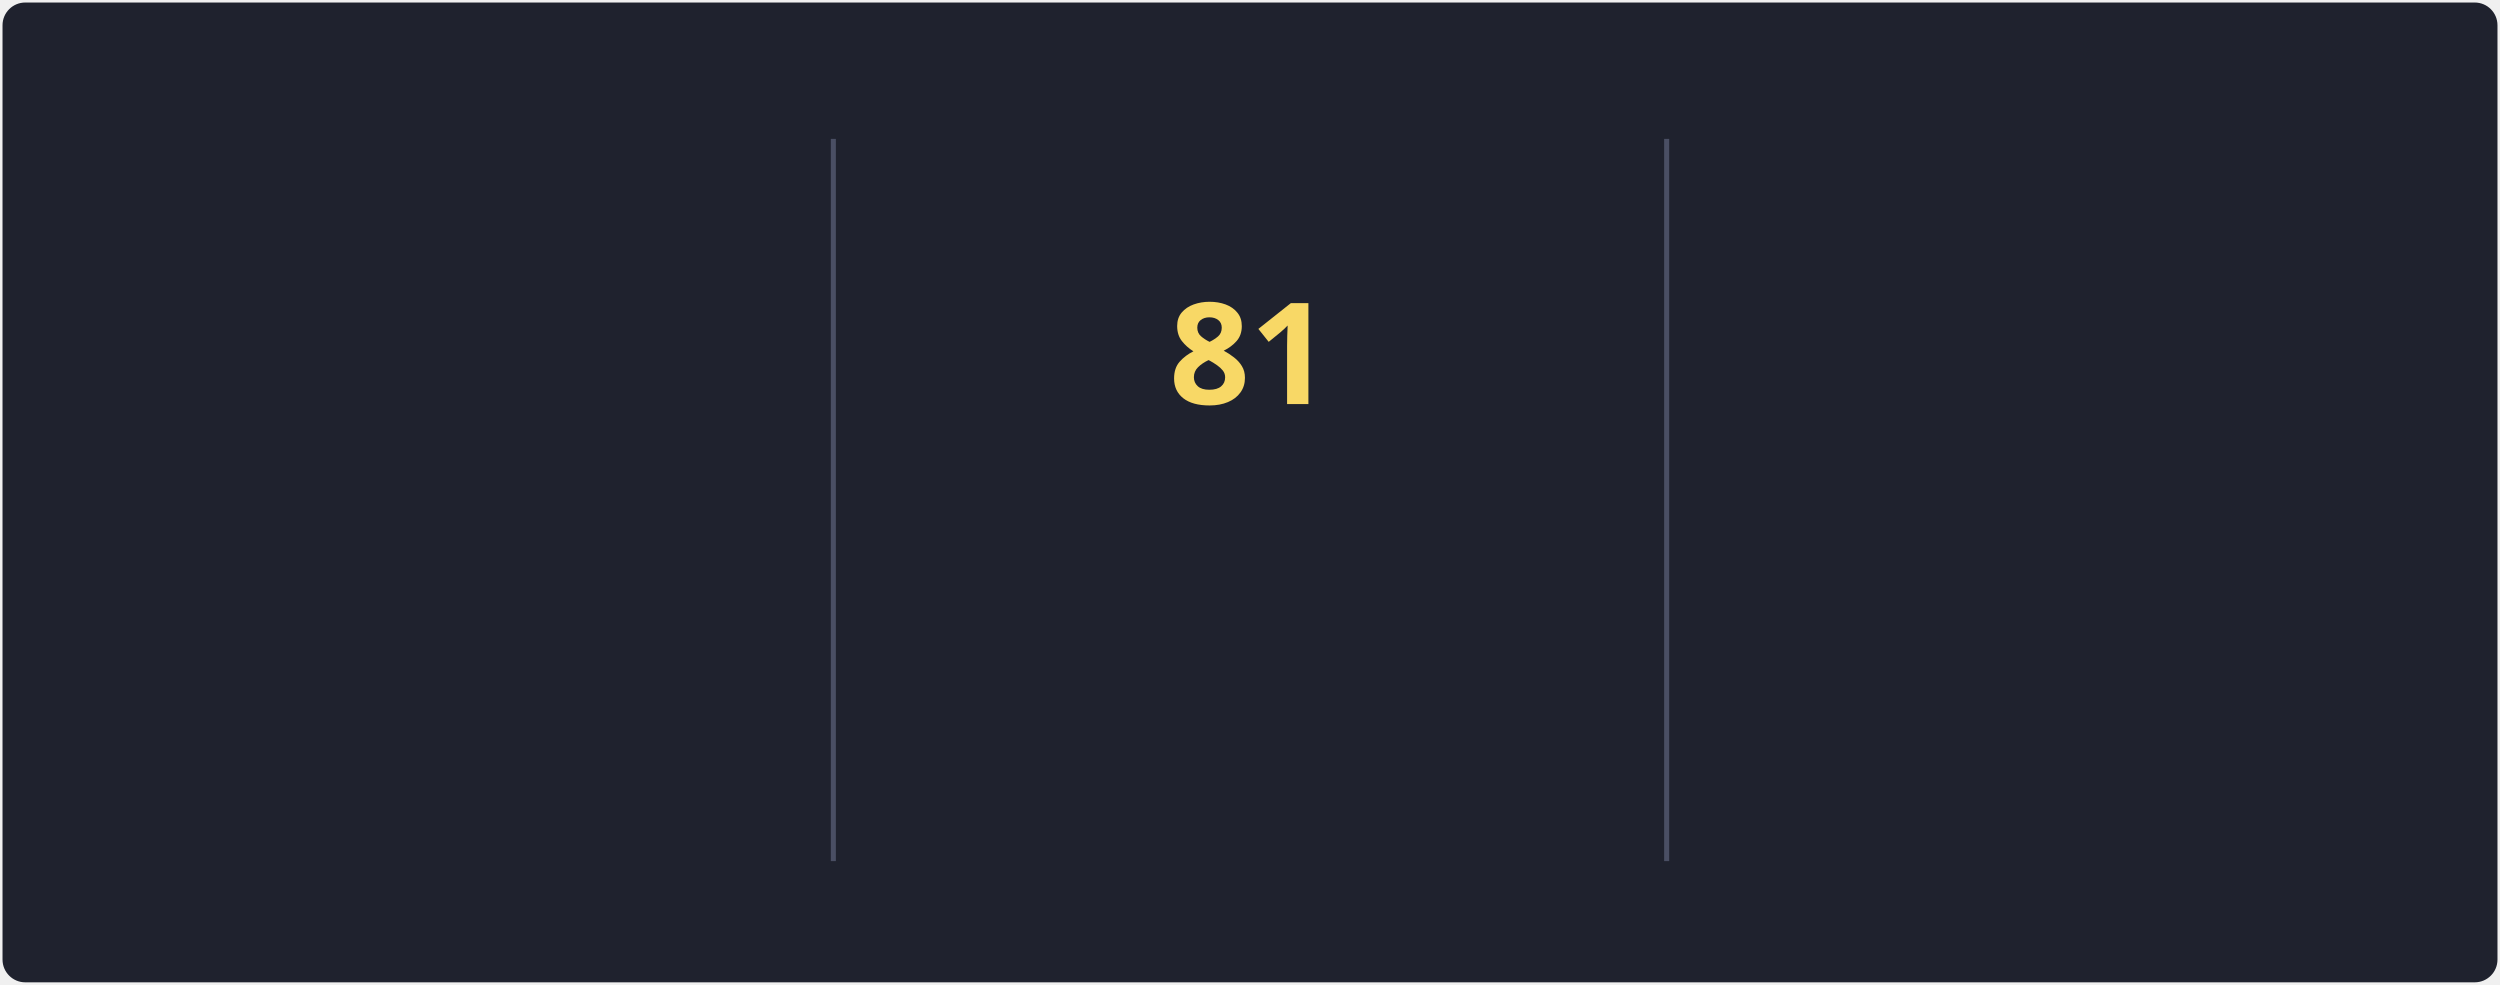
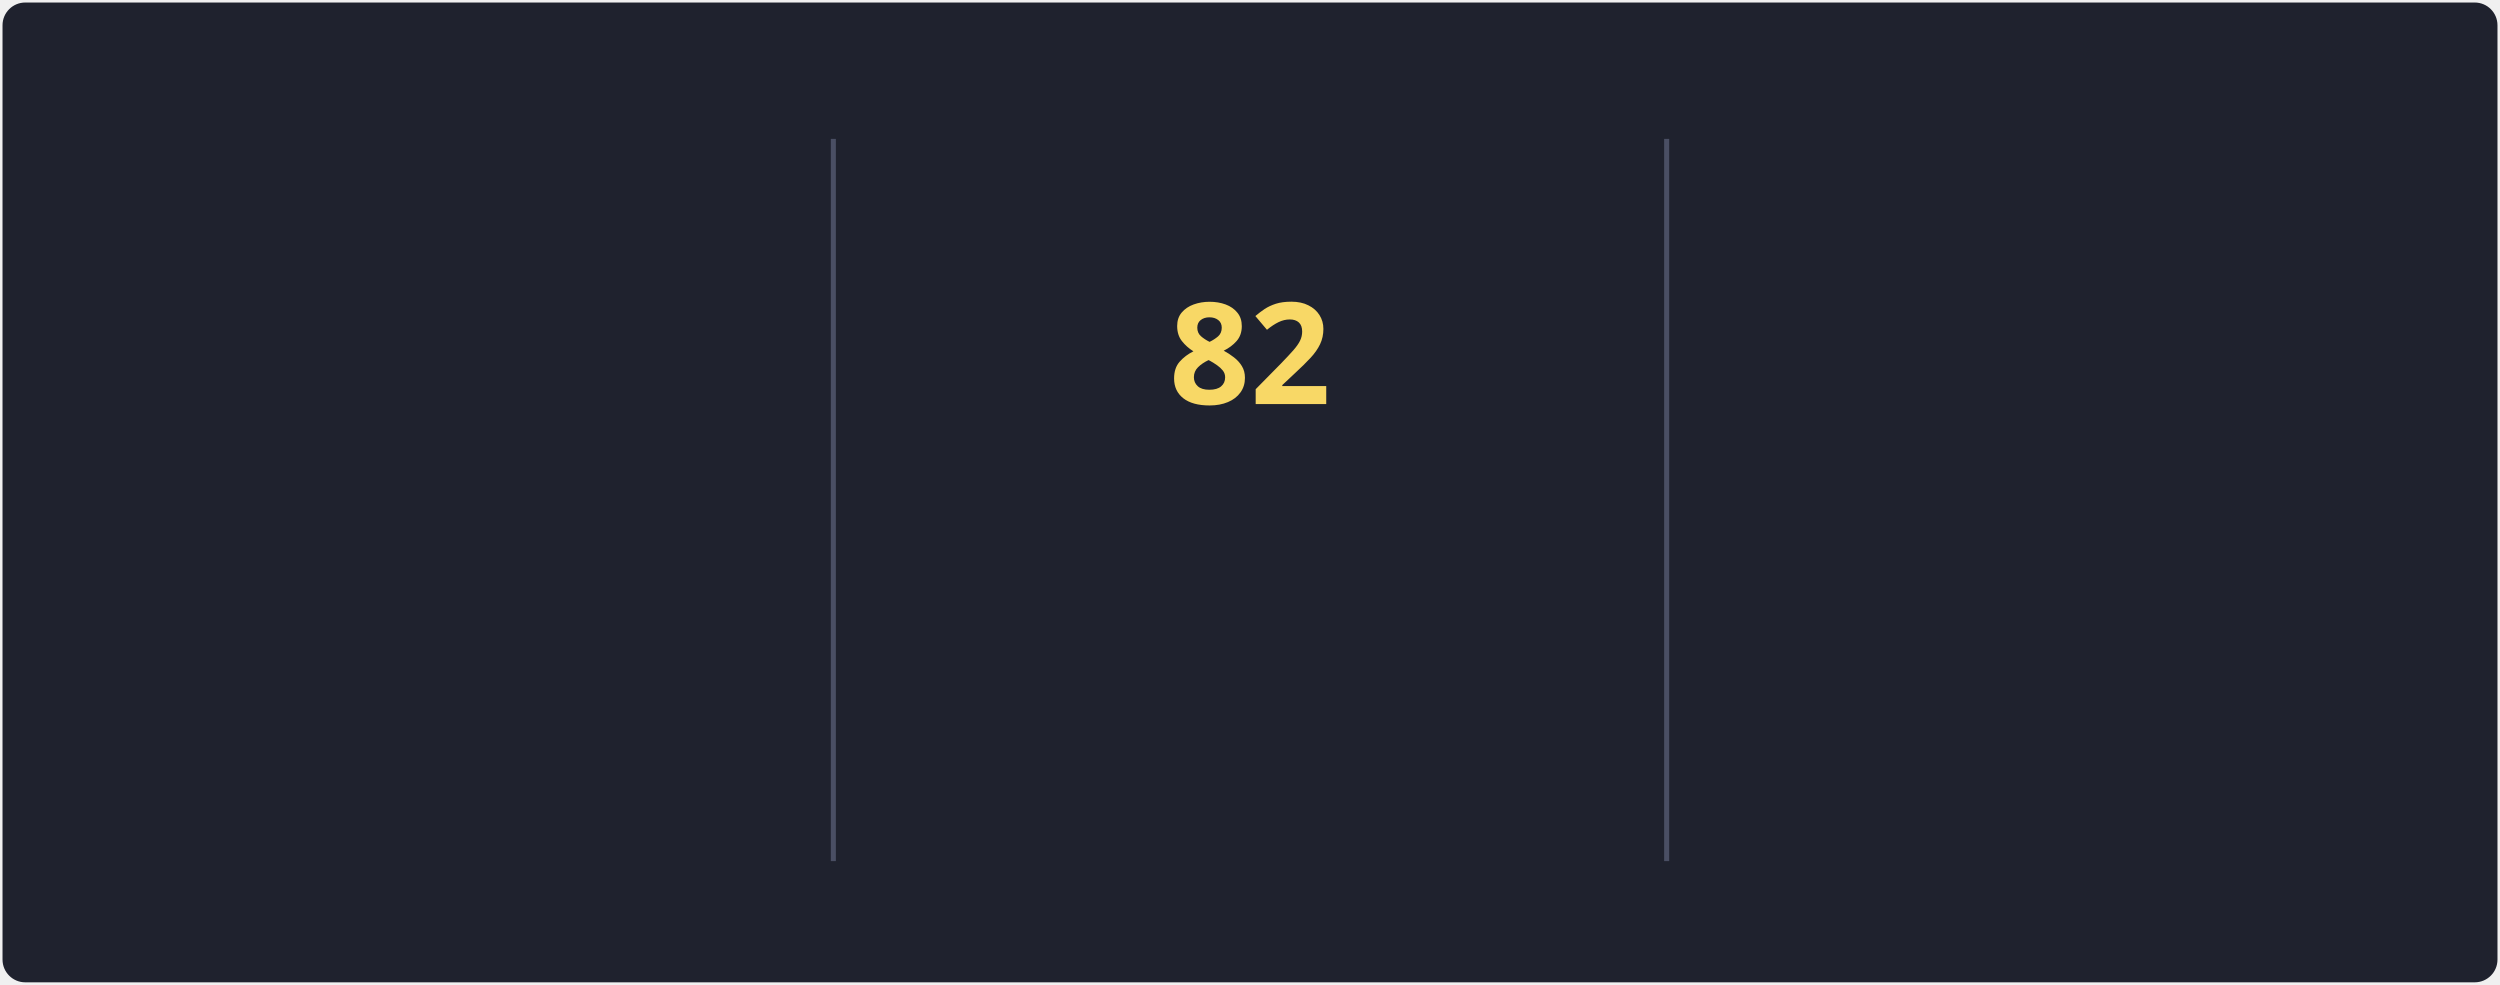
<svg xmlns="http://www.w3.org/2000/svg" style="isolation: isolate" viewBox="0 0 495 195" width="495px" height="195px" direction="ltr">
  <style>
            @keyframes currstreak {
                0% { font-size: 3px; opacity: 0.2; }
                80% { font-size: 34px; opacity: 1; }
                100% { font-size: 28px; opacity: 1; }
            }
            @keyframes fadein {
                0% { opacity: 0; }
                100% { opacity: 1; }
            }
        </style>
  <defs>
    <clipPath id="outer_rectangle">
      <rect width="495" height="195" rx="4.5" />
    </clipPath>
    <mask id="mask_out_ring_behind_fire">
      <rect width="495" height="195" fill="white" />
      <ellipse id="mask-ellipse" cx="247.5" cy="32" rx="13" ry="18" fill="black" />
    </mask>
  </defs>
  <g clip-path="url(#outer_rectangle)">
    <g style="isolation: isolate">
      <rect stroke="#000000" stroke-opacity="0" fill="#1F222E" rx="4.5" x="0.5" y="0.5" width="494" height="194" />
    </g>
    <g style="isolation: isolate">
      <line x1="165" y1="28" x2="165" y2="170" vector-effect="non-scaling-stroke" stroke-width="1" stroke="#4A4F64" stroke-linejoin="miter" stroke-linecap="square" stroke-miterlimit="3" />
      <line x1="330" y1="28" x2="330" y2="170" vector-effect="non-scaling-stroke" stroke-width="1" stroke="#4A4F64" stroke-linejoin="miter" stroke-linecap="square" stroke-miterlimit="3" />
    </g>
    <g style="isolation: isolate">
      <g transform="translate(82.5, 48)">
        <text x="0" y="32" stroke-width="0" text-anchor="middle" fill="#F8D866" stroke="none" font-family="&quot;Segoe UI&quot;, Ubuntu, sans-serif" font-weight="700" font-size="28px" font-style="normal" style="opacity: 0; animation: fadein 0.5s linear forwards 0.6s">
                        87.2K
                    </text>
      </g>
      <g transform="translate(82.5, 84)">
        <text x="0" y="32" stroke-width="0" text-anchor="middle" fill="#F85D7F" stroke="none" font-family="&quot;Segoe UI&quot;, Ubuntu, sans-serif" font-weight="400" font-size="14px" font-style="normal" style="opacity: 0; animation: fadein 0.5s linear forwards 0.7s">
                        Total Contributions
                    </text>
      </g>
      <g transform="translate(82.5, 114)">
        <text x="0" y="32" stroke-width="0" text-anchor="middle" fill="#9CA2B8" stroke="none" font-family="&quot;Segoe UI&quot;, Ubuntu, sans-serif" font-weight="400" font-size="12px" font-style="normal" style="opacity: 0; animation: fadein 0.5s linear forwards 0.8s">
                        Oct 10, 2012 - Present
                    </text>
      </g>
    </g>
    <g style="isolation: isolate">
      <g transform="translate(247.5, 108)">
        <text x="0" y="32" stroke-width="0" text-anchor="middle" fill="#F85D7F" stroke="none" font-family="&quot;Segoe UI&quot;, Ubuntu, sans-serif" font-weight="700" font-size="14px" font-style="normal" style="opacity: 0; animation: fadein 0.5s linear forwards 0.9s">
                        Current Streak
                    </text>
      </g>
      <g transform="translate(247.5, 145)">
        <text x="0" y="21" stroke-width="0" text-anchor="middle" fill="#9CA2B8" stroke="none" font-family="&quot;Segoe UI&quot;, Ubuntu, sans-serif" font-weight="400" font-size="12px" font-style="normal" style="opacity: 0; animation: fadein 0.5s linear forwards 0.9s">
-                         May 27 - Aug 15
+                         May 27 - Aug 16
                    </text>
      </g>
      <g mask="url(#mask_out_ring_behind_fire)">
        <circle cx="247.5" cy="71" r="40" fill="none" stroke="#FC9867" stroke-width="5" style="opacity: 0; animation: fadein 0.5s linear forwards 0.4s" />
      </g>
      <g transform="translate(247.5, 19.5)" stroke-opacity="0" style="opacity: 0; animation: fadein 0.5s linear forwards 0.6s">
        <path d="M -12 -0.5 L 15 -0.5 L 15 23.5 L -12 23.5 L -12 -0.5 Z" fill="none" />
        <path d="M 1.5 0.67 C 1.5 0.67 2.24 3.32 2.24 5.47 C 2.24 7.53 0.89 9.2 -1.17 9.2 C -3.23 9.2 -4.79 7.53 -4.79 5.47 L -4.76 5.11 C -6.78 7.51 -8 10.62 -8 13.99 C -8 18.41 -4.42 22 0 22 C 4.42 22 8 18.41 8 13.99 C 8 8.6 5.41 3.79 1.5 0.67 Z M -0.29 19 C -2.07 19 -3.51 17.6 -3.51 15.86 C -3.51 14.24 -2.46 13.1 -0.7 12.74 C 1.07 12.38 2.9 11.53 3.92 10.16 C 4.31 11.45 4.51 12.81 4.51 14.2 C 4.51 16.85 2.36 19 -0.29 19 Z" fill="#FC9867" stroke-opacity="0" />
      </g>
      <g transform="translate(247.5, 48)">
        <text x="0" y="32" stroke-width="0" text-anchor="middle" fill="#F8D866" stroke="none" font-family="&quot;Segoe UI&quot;, Ubuntu, sans-serif" font-weight="700" font-size="28px" font-style="normal" style="animation: currstreak 0.6s linear forwards">
-                         81
+                         82
                    </text>
      </g>
    </g>
    <g style="isolation: isolate">
      <g transform="translate(412.5, 48)">
        <text x="0" y="32" stroke-width="0" text-anchor="middle" fill="#F8D866" stroke="none" font-family="&quot;Segoe UI&quot;, Ubuntu, sans-serif" font-weight="700" font-size="28px" font-style="normal" style="opacity: 0; animation: fadein 0.5s linear forwards 1.2s">
-                         81
+                         82
                    </text>
      </g>
      <g transform="translate(412.5, 84)">
        <text x="0" y="32" stroke-width="0" text-anchor="middle" fill="#F85D7F" stroke="none" font-family="&quot;Segoe UI&quot;, Ubuntu, sans-serif" font-weight="400" font-size="14px" font-style="normal" style="opacity: 0; animation: fadein 0.5s linear forwards 1.3s">
                        Longest Streak
                    </text>
      </g>
      <g transform="translate(412.5, 114)">
        <text x="0" y="32" stroke-width="0" text-anchor="middle" fill="#9CA2B8" stroke="none" font-family="&quot;Segoe UI&quot;, Ubuntu, sans-serif" font-weight="400" font-size="12px" font-style="normal" style="opacity: 0; animation: fadein 0.5s linear forwards 1.4s">
-                         May 27 - Aug 15
+                         May 27 - Aug 16
                    </text>
      </g>
    </g>
  </g>
</svg>
